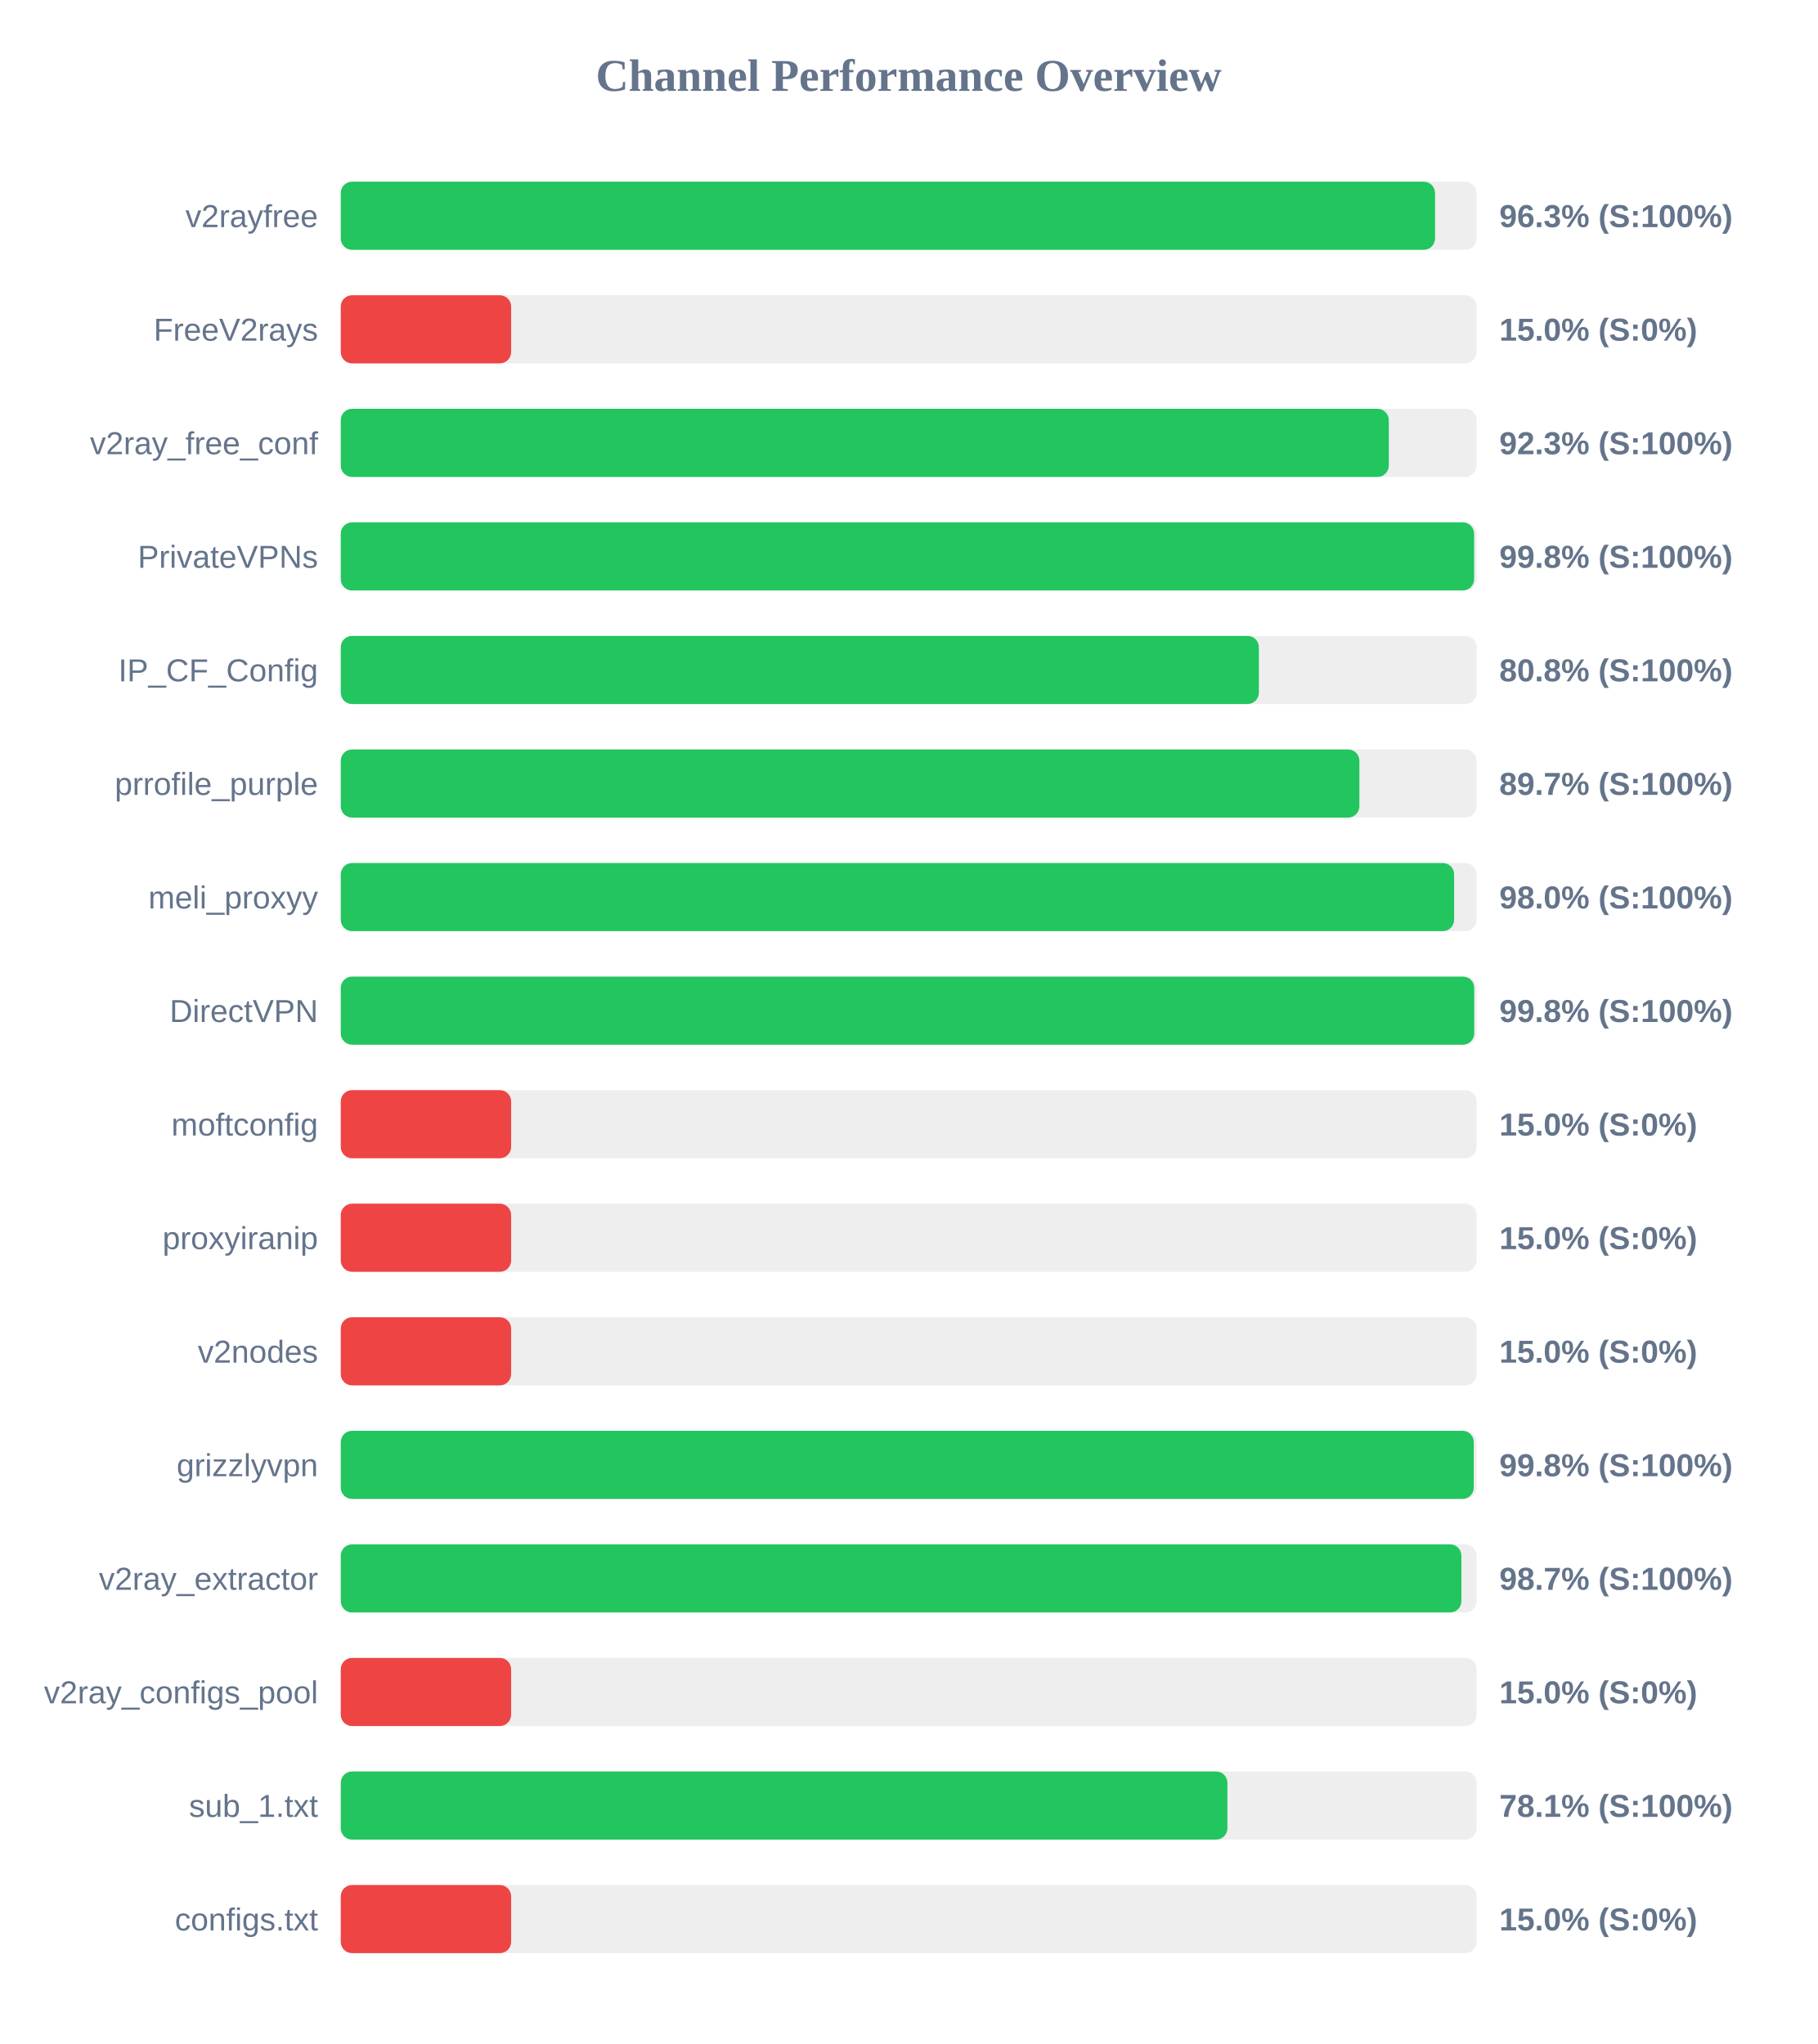
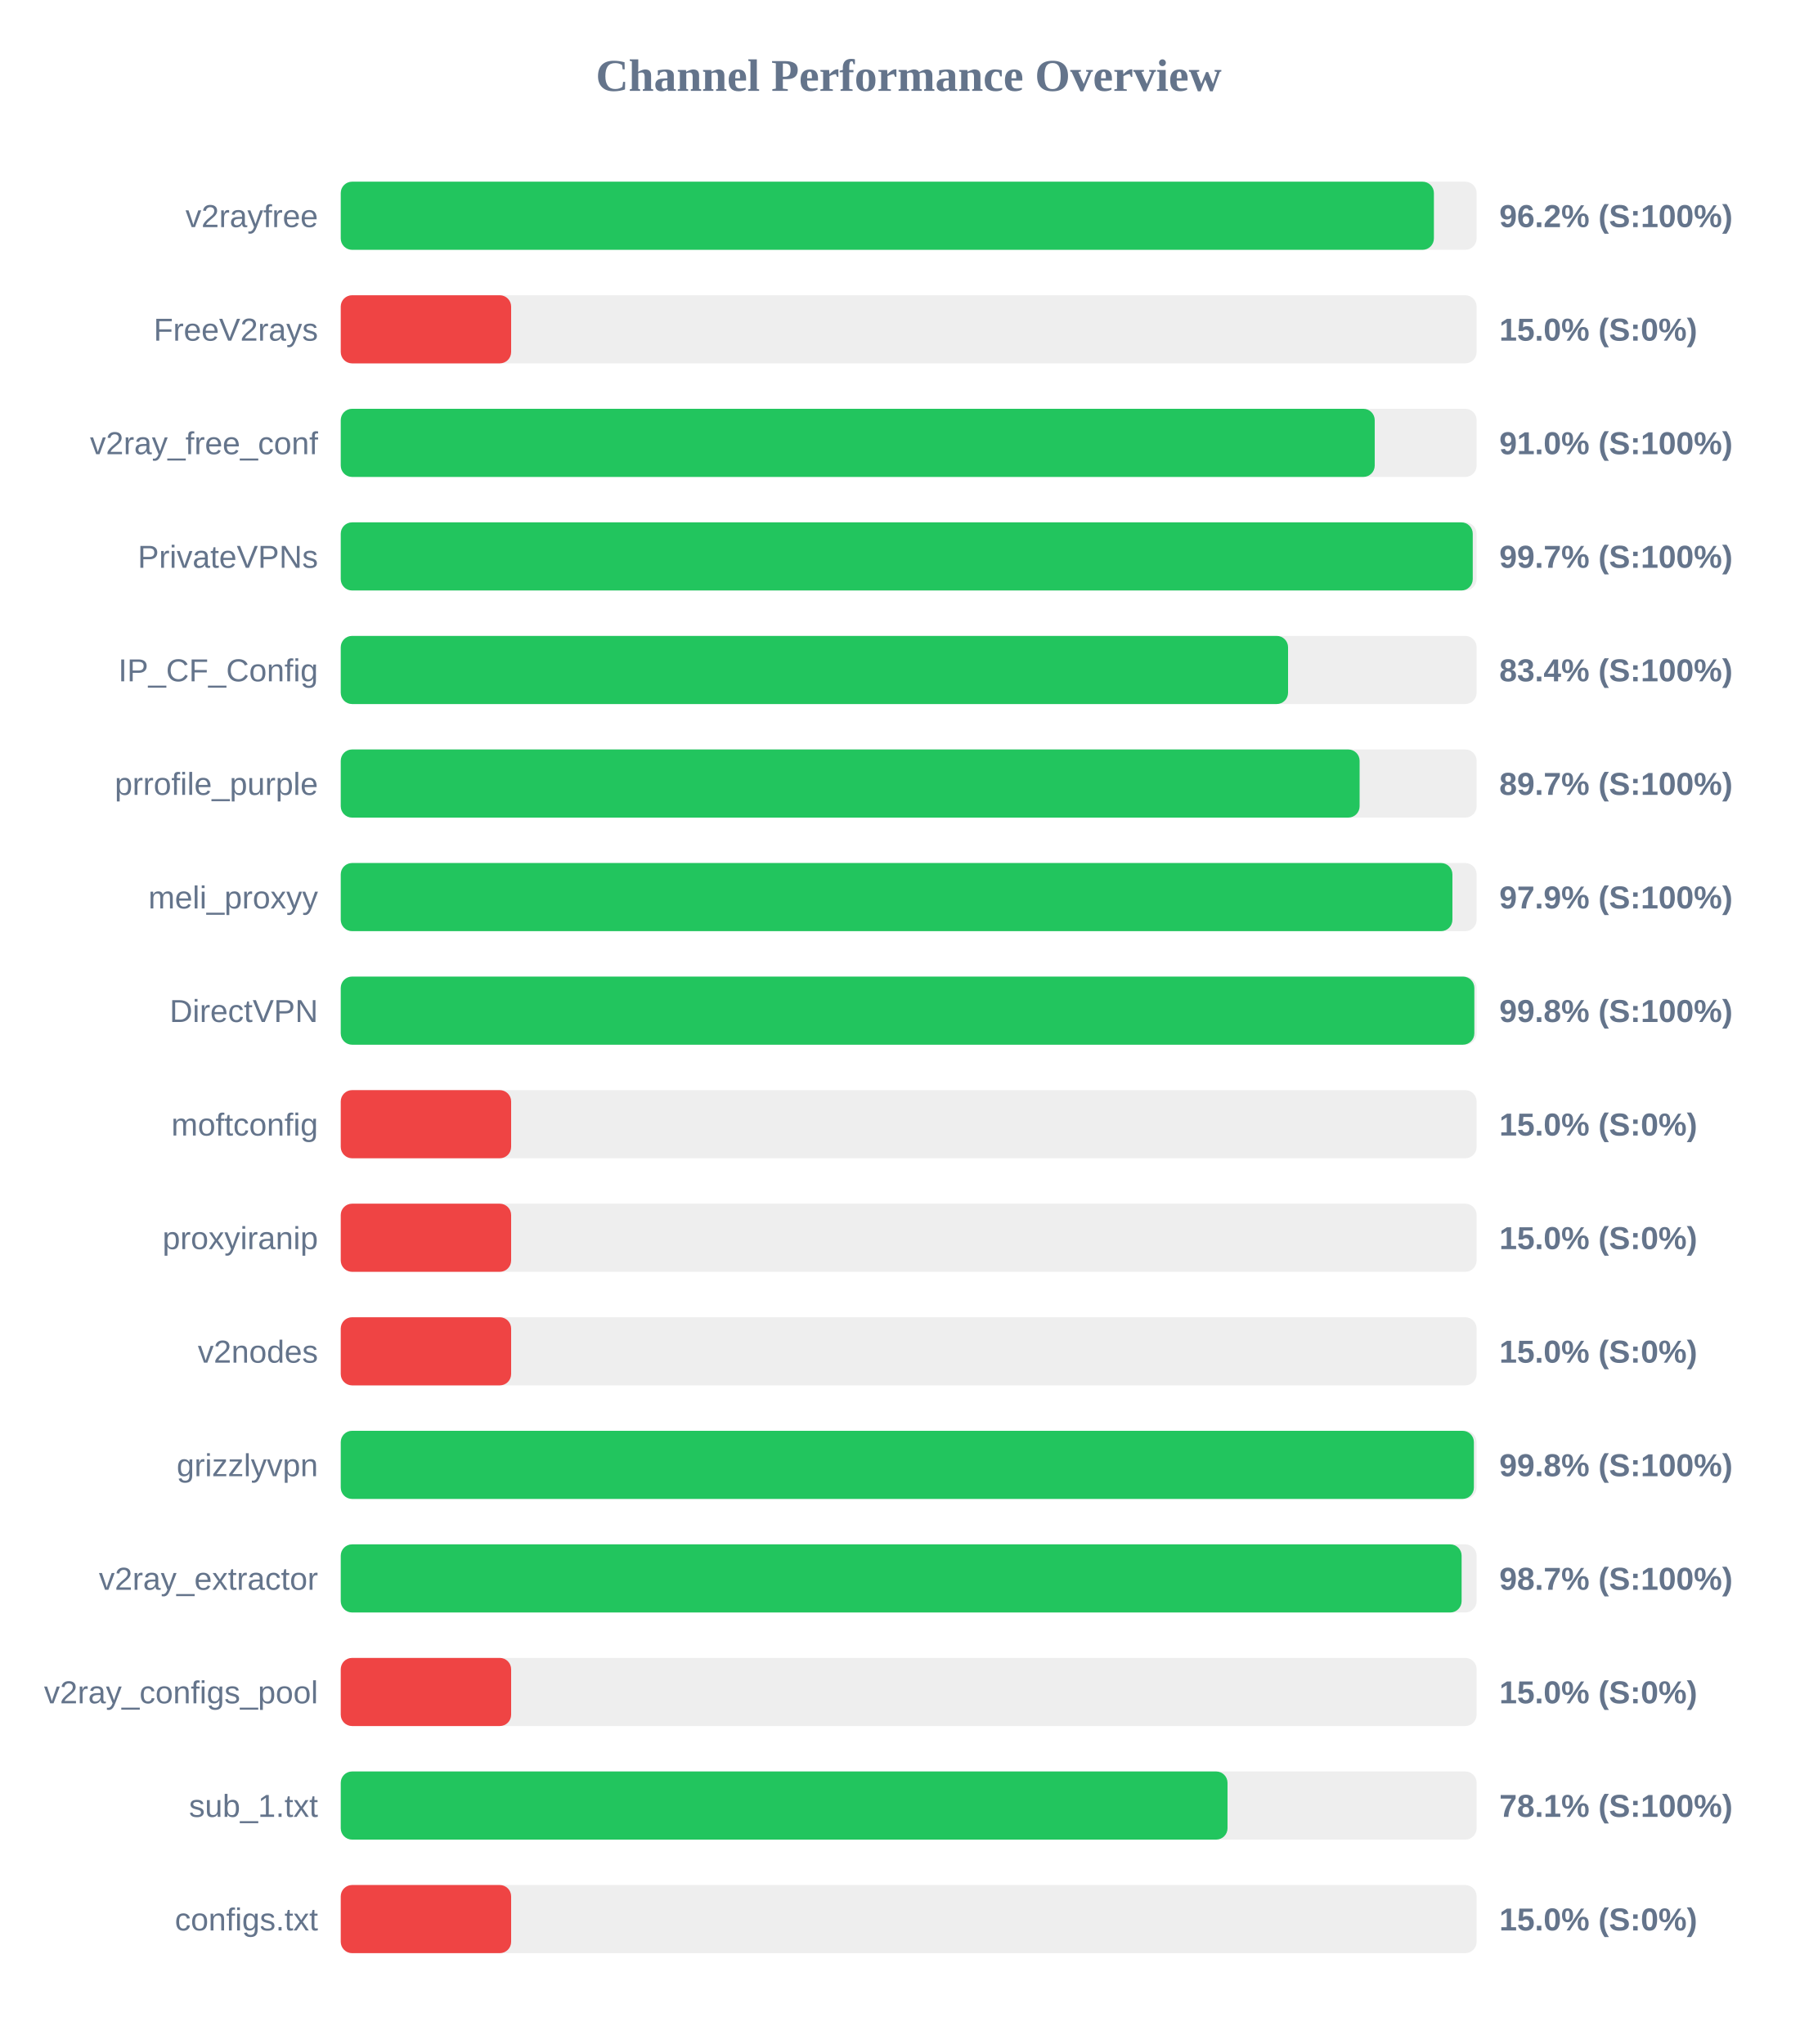
<svg xmlns="http://www.w3.org/2000/svg" width="800" height="900" version="1.1">
  <style>
        .row { font: 14px Arial; fill: #64748b; }
        .score { font: bold 14px Arial; fill: #64748b; }
    </style>
  <text x="400" y="40" text-anchor="middle" font-size="20px" font-weight="bold" fill="#64748b">Channel Performance Overview</text>
  <rect x="150" y="80" width="500" height="30" fill="#eee" rx="5" />
-   <rect x="150" y="80" width="481.7" height="30" fill="#22c55e" rx="5" />
+   <rect x="150" y="80" width="481.2" height="30" fill="#22c55e" rx="5" />
  <text x="140" y="100" text-anchor="end" class="row">v2rayfree</text>
-   <text x="660" y="100" text-anchor="start" class="score">96.3% (S:100%)</text>
+   <text x="660" y="100" text-anchor="start" class="score">96.2% (S:100%)</text>
  <rect x="150" y="130" width="500" height="30" fill="#eee" rx="5" />
  <rect x="150" y="130" width="75.0" height="30" fill="#ef4444" rx="5" />
  <text x="140" y="150" text-anchor="end" class="row">FreeV2rays</text>
  <text x="660" y="150" text-anchor="start" class="score">15.0% (S:0%)</text>
  <rect x="150" y="180" width="500" height="30" fill="#eee" rx="5" />
-   <rect x="150" y="180" width="461.35" height="30" fill="#22c55e" rx="5" />
+   <rect x="150" y="180" width="455.15" height="30" fill="#22c55e" rx="5" />
  <text x="140" y="200" text-anchor="end" class="row">v2ray_free_conf</text>
-   <text x="660" y="200" text-anchor="start" class="score">92.3% (S:100%)</text>
+   <text x="660" y="200" text-anchor="start" class="score">91.0% (S:100%)</text>
  <rect x="150" y="230" width="500" height="30" fill="#eee" rx="5" />
-   <rect x="150" y="230" width="498.9" height="30" fill="#22c55e" rx="5" />
+   <rect x="150" y="230" width="498.3" height="30" fill="#22c55e" rx="5" />
  <text x="140" y="250" text-anchor="end" class="row">PrivateVPNs</text>
-   <text x="660" y="250" text-anchor="start" class="score">99.8% (S:100%)</text>
+   <text x="660" y="250" text-anchor="start" class="score">99.7% (S:100%)</text>
  <rect x="150" y="280" width="500" height="30" fill="#eee" rx="5" />
-   <rect x="150" y="280" width="404.15" height="30" fill="#22c55e" rx="5" />
+   <rect x="150" y="280" width="417.0" height="30" fill="#22c55e" rx="5" />
  <text x="140" y="300" text-anchor="end" class="row">IP_CF_Config</text>
-   <text x="660" y="300" text-anchor="start" class="score">80.8% (S:100%)</text>
+   <text x="660" y="300" text-anchor="start" class="score">83.4% (S:100%)</text>
  <rect x="150" y="330" width="500" height="30" fill="#eee" rx="5" />
-   <rect x="150" y="330" width="448.4" height="30" fill="#22c55e" rx="5" />
+   <rect x="150" y="330" width="448.5" height="30" fill="#22c55e" rx="5" />
  <text x="140" y="350" text-anchor="end" class="row">prrofile_purple</text>
  <text x="660" y="350" text-anchor="start" class="score">89.7% (S:100%)</text>
  <rect x="150" y="380" width="500" height="30" fill="#eee" rx="5" />
-   <rect x="150" y="380" width="490.1" height="30" fill="#22c55e" rx="5" />
+   <rect x="150" y="380" width="489.35" height="30" fill="#22c55e" rx="5" />
  <text x="140" y="400" text-anchor="end" class="row">meli_proxyy</text>
-   <text x="660" y="400" text-anchor="start" class="score">98.0% (S:100%)</text>
+   <text x="660" y="400" text-anchor="start" class="score">97.9% (S:100%)</text>
  <rect x="150" y="430" width="500" height="30" fill="#eee" rx="5" />
-   <rect x="150" y="430" width="498.95" height="30" fill="#22c55e" rx="5" />
+   <rect x="150" y="430" width="499.0" height="30" fill="#22c55e" rx="5" />
  <text x="140" y="450" text-anchor="end" class="row">DirectVPN</text>
  <text x="660" y="450" text-anchor="start" class="score">99.8% (S:100%)</text>
  <rect x="150" y="480" width="500" height="30" fill="#eee" rx="5" />
  <rect x="150" y="480" width="75.0" height="30" fill="#ef4444" rx="5" />
  <text x="140" y="500" text-anchor="end" class="row">moftconfig</text>
  <text x="660" y="500" text-anchor="start" class="score">15.0% (S:0%)</text>
  <rect x="150" y="530" width="500" height="30" fill="#eee" rx="5" />
  <rect x="150" y="530" width="75.0" height="30" fill="#ef4444" rx="5" />
  <text x="140" y="550" text-anchor="end" class="row">proxyiranip</text>
  <text x="660" y="550" text-anchor="start" class="score">15.0% (S:0%)</text>
  <rect x="150" y="580" width="500" height="30" fill="#eee" rx="5" />
  <rect x="150" y="580" width="75.0" height="30" fill="#ef4444" rx="5" />
  <text x="140" y="600" text-anchor="end" class="row">v2nodes</text>
  <text x="660" y="600" text-anchor="start" class="score">15.0% (S:0%)</text>
  <rect x="150" y="630" width="500" height="30" fill="#eee" rx="5" />
-   <rect x="150" y="630" width="498.75" height="30" fill="#22c55e" rx="5" />
+   <rect x="150" y="630" width="498.8" height="30" fill="#22c55e" rx="5" />
  <text x="140" y="650" text-anchor="end" class="row">grizzlyvpn</text>
  <text x="660" y="650" text-anchor="start" class="score">99.8% (S:100%)</text>
  <rect x="150" y="680" width="500" height="30" fill="#eee" rx="5" />
-   <rect x="150" y="680" width="493.3" height="30" fill="#22c55e" rx="5" />
+   <rect x="150" y="680" width="493.4" height="30" fill="#22c55e" rx="5" />
  <text x="140" y="700" text-anchor="end" class="row">v2ray_extractor</text>
  <text x="660" y="700" text-anchor="start" class="score">98.7% (S:100%)</text>
  <rect x="150" y="730" width="500" height="30" fill="#eee" rx="5" />
  <rect x="150" y="730" width="75.0" height="30" fill="#ef4444" rx="5" />
  <text x="140" y="750" text-anchor="end" class="row">v2ray_configs_pool</text>
  <text x="660" y="750" text-anchor="start" class="score">15.0% (S:0%)</text>
  <rect x="150" y="780" width="500" height="30" fill="#eee" rx="5" />
-   <rect x="150" y="780" width="390.3" height="30" fill="#22c55e" rx="5" />
+   <rect x="150" y="780" width="390.35" height="30" fill="#22c55e" rx="5" />
  <text x="140" y="800" text-anchor="end" class="row">sub_1.txt</text>
  <text x="660" y="800" text-anchor="start" class="score">78.1% (S:100%)</text>
  <rect x="150" y="830" width="500" height="30" fill="#eee" rx="5" />
  <rect x="150" y="830" width="75.0" height="30" fill="#ef4444" rx="5" />
  <text x="140" y="850" text-anchor="end" class="row">configs.txt</text>
  <text x="660" y="850" text-anchor="start" class="score">15.0% (S:0%)</text>
</svg>
